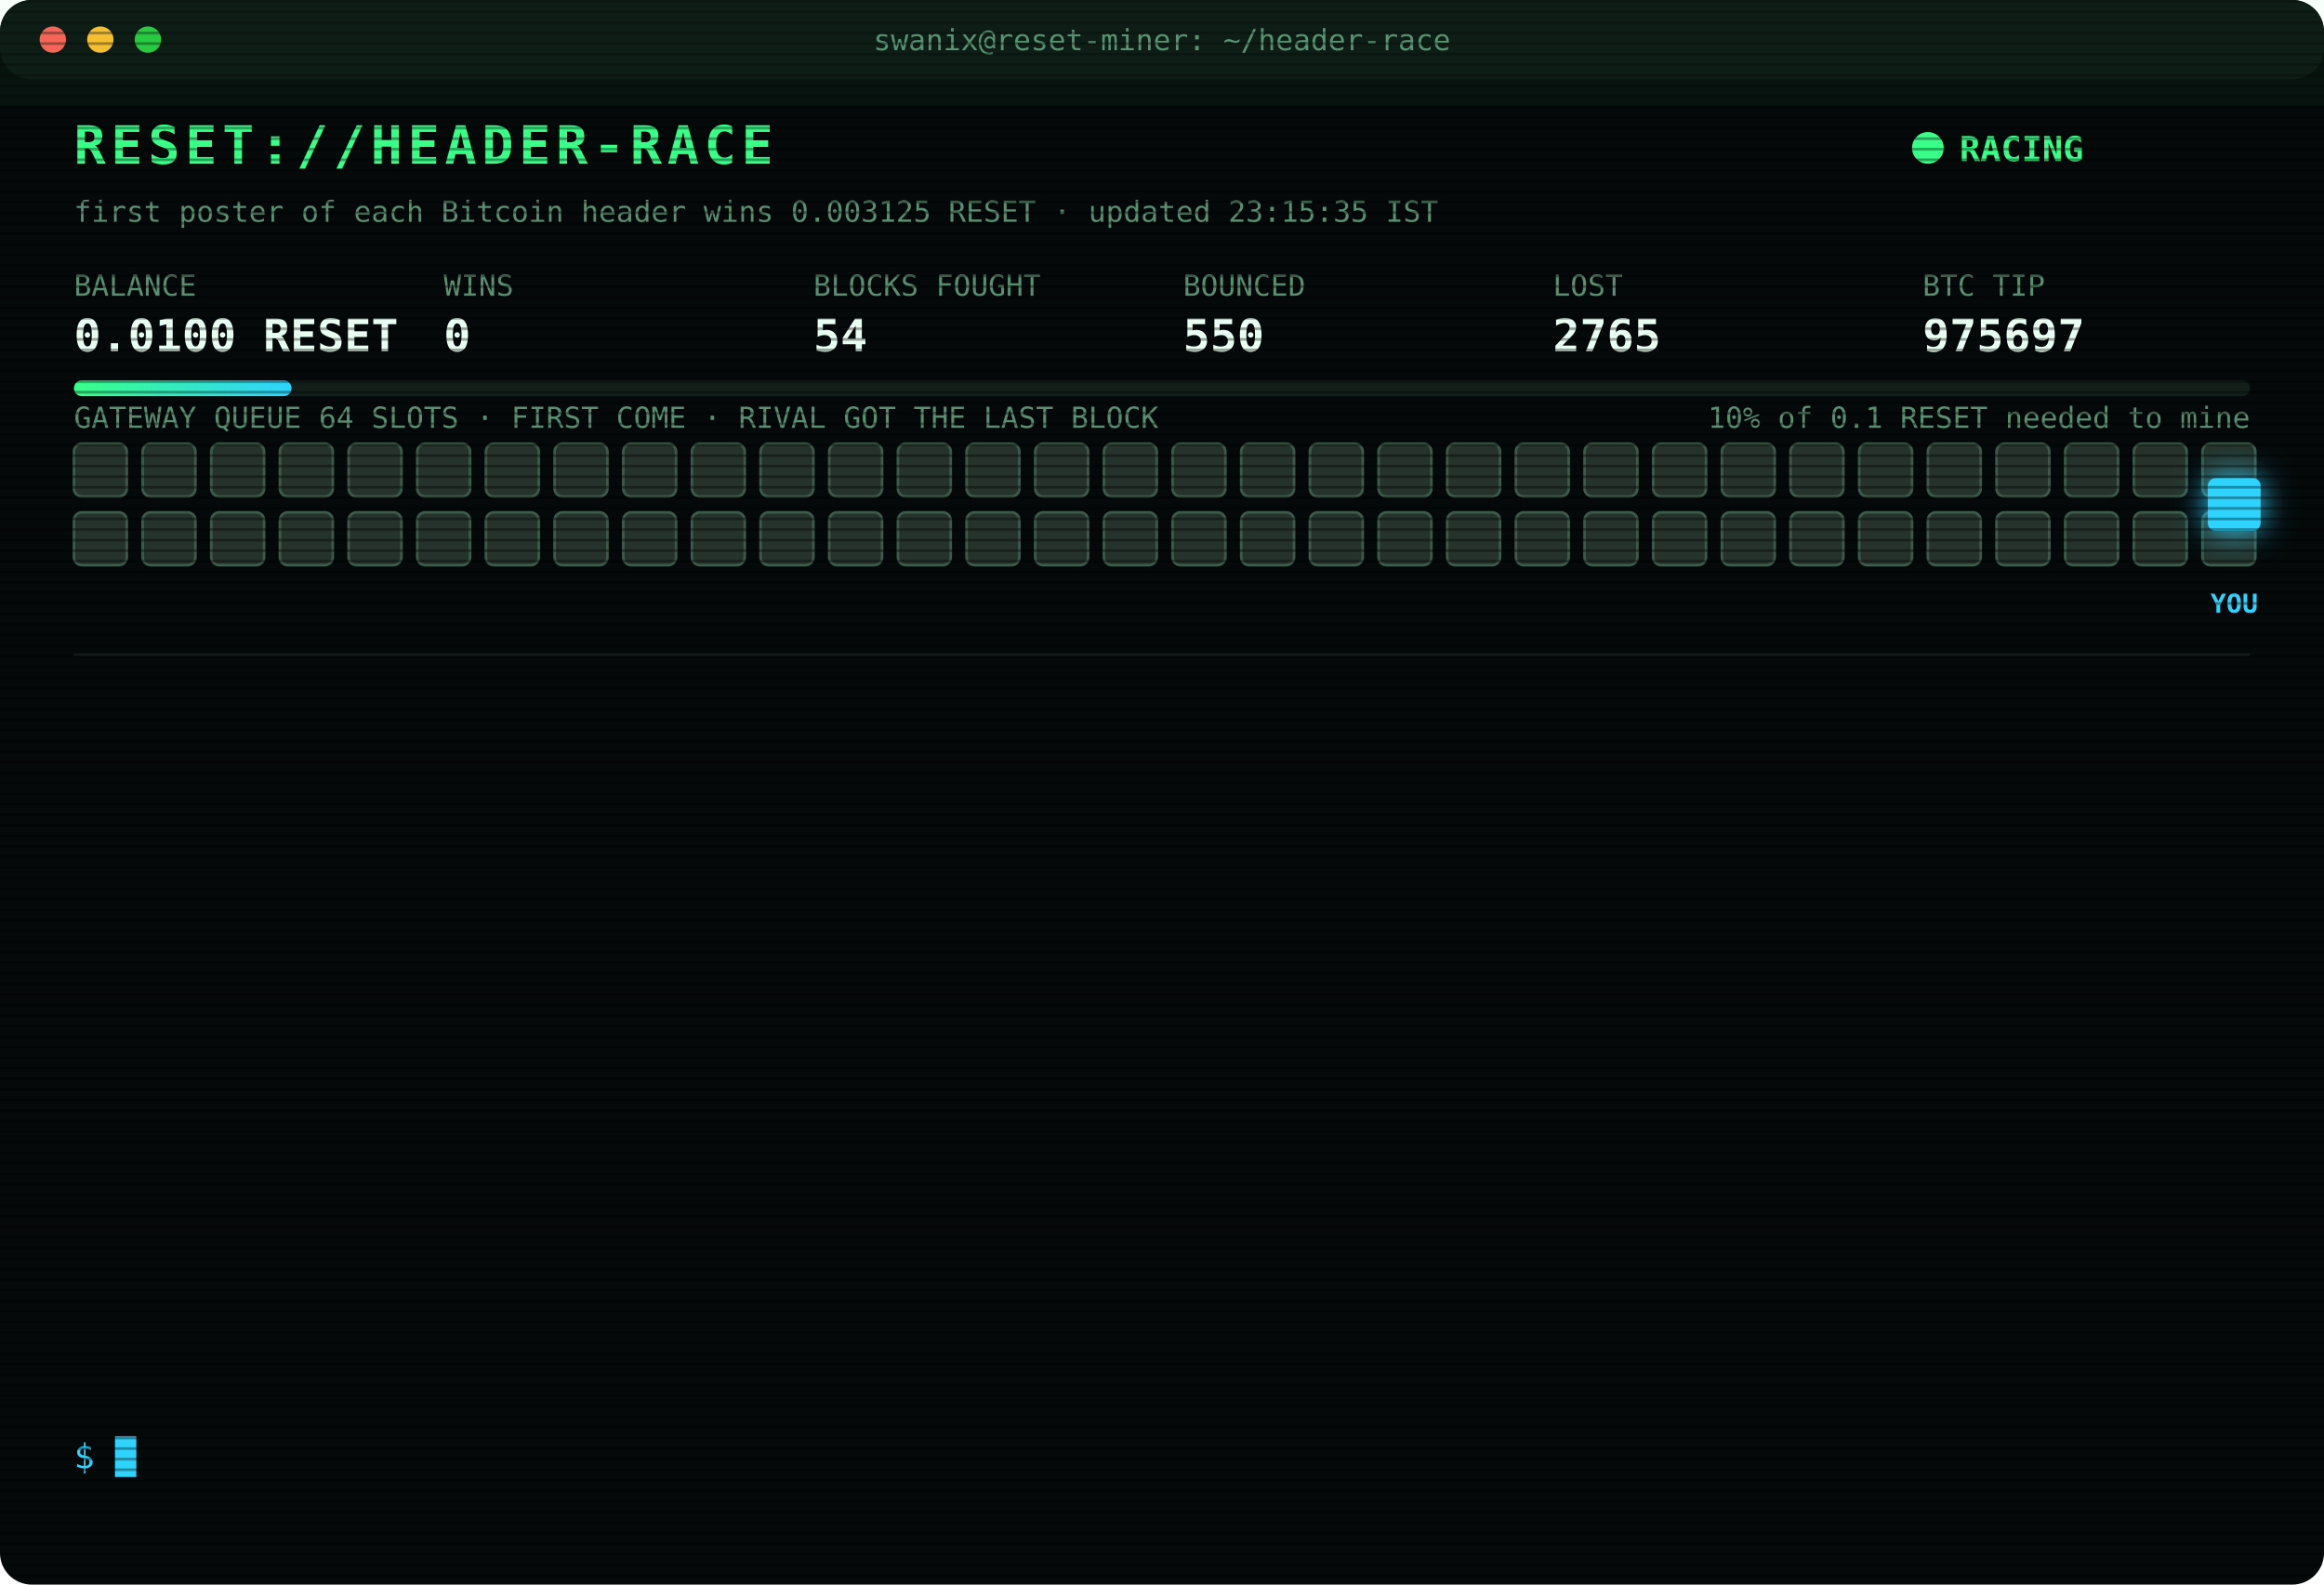
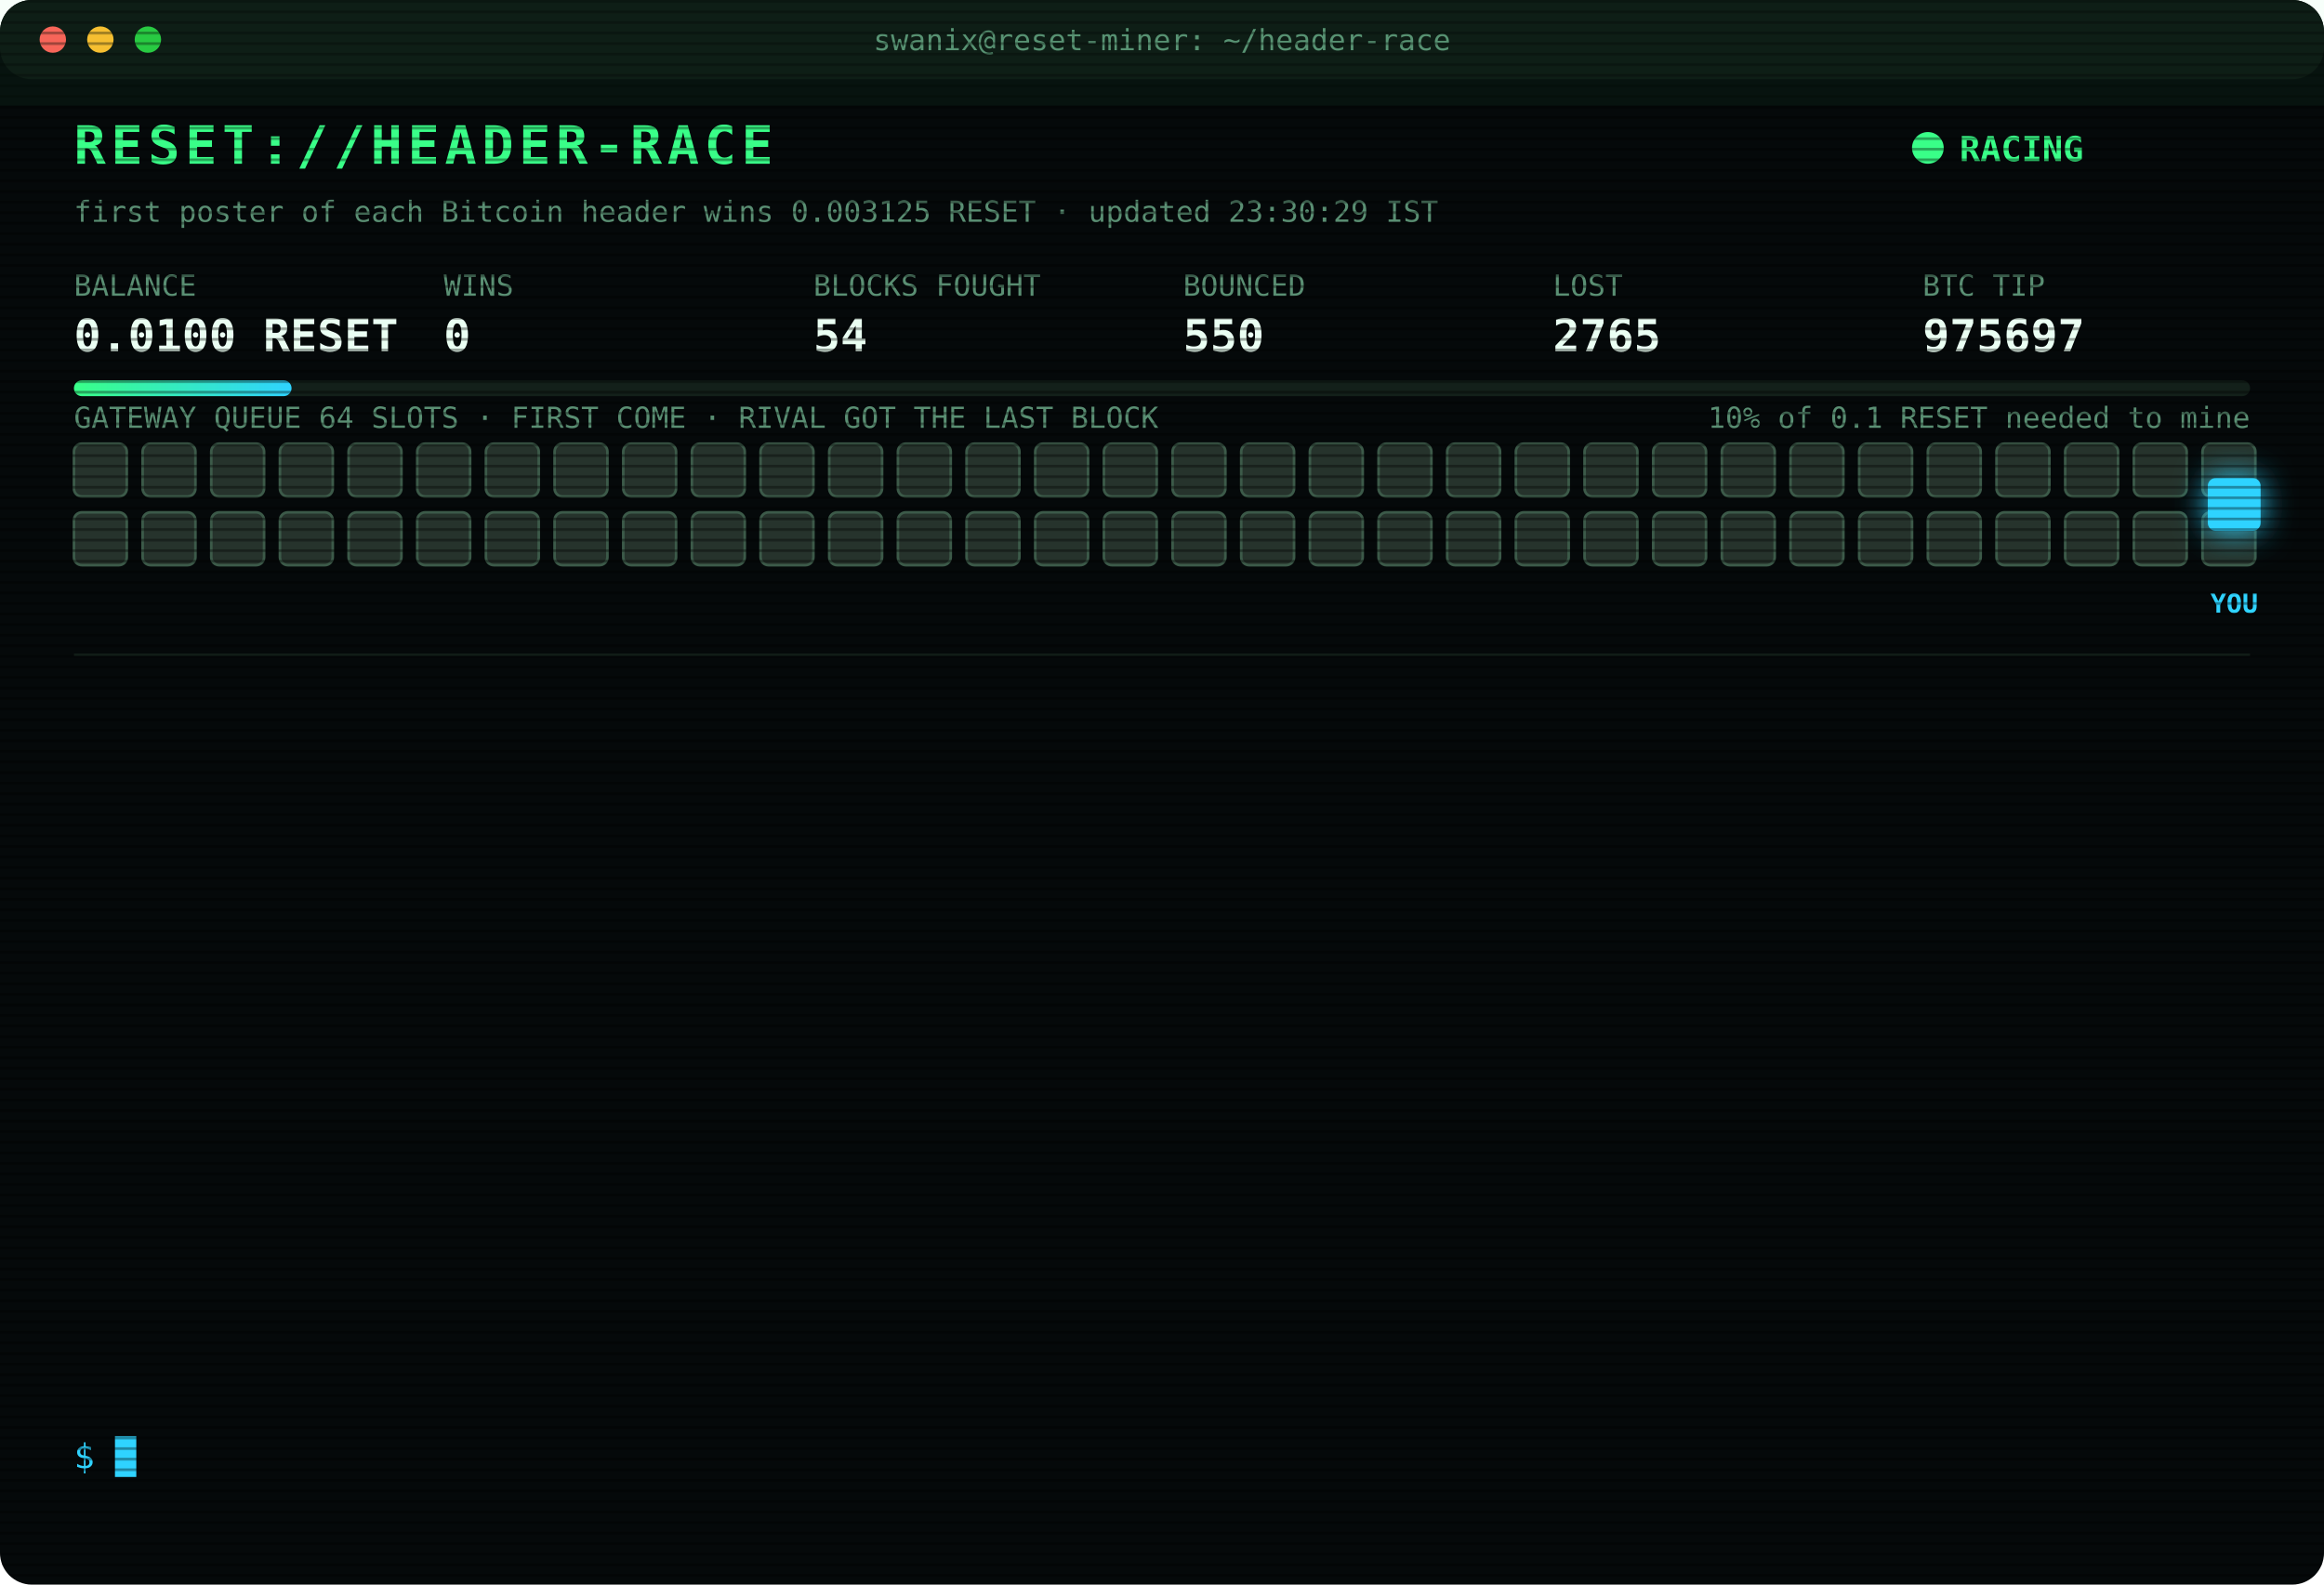
<svg xmlns="http://www.w3.org/2000/svg" width="880" height="600" viewBox="0 0 880 600" font-family="ui-monospace,SFMono-Regular,Menlo,Consolas,monospace">
  <style>
text{font-size:13px;fill:#7CFFB2}
.title{font-size:20px;font-weight:700;fill:#39FF88;letter-spacing:2px;animation:glitch 3s infinite steps(1)}
.sub{fill:#2fd3ff}.k{fill:#5a8f73;font-size:11px}.v{font-size:17px;font-weight:700;fill:#eafff3}
.ts{fill:#3f6b56}.boot{fill:#2fd3ff}.dim{fill:#5a8f73}.bad{fill:#ff4d6d}.warn{fill:#ffd23f}.mag{fill:#ff5cf0}.win{fill:#39FF88;font-weight:700}
.tag{font-size:10px;fill:#2fd3ff;font-weight:700}
.rival{fill:#26332c;stroke:#3c5a49;animation:jam 1.2s infinite alternate}
.idle{fill:#141c18;stroke:#22302a;animation:breathe 4s infinite}
.me{fill:#2fd3ff;filter:drop-shadow(0 0 6px #2fd3ff)}
.hover{animation:nudge 1.1s infinite ease-in-out}.bounce{animation:kick 1.4s infinite}
.ln{opacity:0;animation:in .4s forwards}
.cur{animation:blink 1s infinite steps(1)}
.scan{animation:scan 6s infinite linear}
.led{animation:blink 1.4s infinite}
@keyframes in{from{opacity:0;transform:translateX(-6px)}to{opacity:1;transform:none}}
@keyframes blink{50%{opacity:0}}
@keyframes jam{to{fill:#33463b}}
@keyframes breathe{50%{opacity:.4}}
@keyframes nudge{50%{transform:translateX(-10px)}}
@keyframes kick{0%,100%{transform:none}30%{transform:translateX(-14px)}55%{transform:translateX(10px) translateY(-6px)}}
@keyframes glitch{0%,92%{transform:none}93%{transform:translateX(2px);fill:#ff4d6d}95%{transform:translateX(-2px);fill:#2fd3ff}97%{transform:none}}
@keyframes scan{from{transform:translateY(-40px)}to{transform:translateY(600px)}}
</style>
  <defs>
    <pattern id="sl" width="4" height="4" patternUnits="userSpaceOnUse">
      <rect width="4" height="1" fill="#000" opacity=".35" />
    </pattern>
    <linearGradient id="bar">
      <stop offset="0" stop-color="#39FF88" />
      <stop offset="1" stop-color="#2fd3ff" />
    </linearGradient>
  </defs>
  <rect width="880" height="600" rx="12" fill="#05090a" />
  <rect width="880" height="30" rx="12" fill="#0d1512" />
  <circle cx="20" cy="15" r="5" fill="#ff5f57" />
  <circle cx="38" cy="15" r="5" fill="#febc2e" />
  <circle cx="56" cy="15" r="5" fill="#28c840" />
  <text x="440" y="19" text-anchor="middle" class="k">swanix@reset-miner: ~/header-race</text>
  <text x="28" y="62" class="title">RESET://HEADER-RACE</text>
  <circle class="led" cx="730" cy="56" r="6" fill="#39FF88" />
  <text x="742" y="61" class="win">RACING</text>
-   <text x="28" y="84" class="k">first poster of each Bitcoin header wins 0.003125 RESET · updated 23:15:35 IST</text>
+   <text x="28" y="84" class="k">first poster of each Bitcoin header wins 0.003125 RESET · updated 23:30:29 IST</text>
  <text x="28" y="112" class="k">BALANCE</text>
  <text x="28" y="133" class="v">0.0100 RESET</text>
  <text x="168" y="112" class="k">WINS</text>
  <text x="168" y="133" class="v">0</text>
  <text x="308" y="112" class="k">BLOCKS FOUGHT</text>
  <text x="308" y="133" class="v">54</text>
  <text x="448" y="112" class="k">BOUNCED</text>
  <text x="448" y="133" class="v">550</text>
  <text x="588" y="112" class="k">LOST</text>
  <text x="588" y="133" class="v">2765</text>
  <text x="728" y="112" class="k">BTC TIP</text>
  <text x="728" y="133" class="v">975697</text>
  <rect x="28" y="144" width="824" height="6" rx="3" fill="#13201a" />
  <rect x="28" y="144" width="82.4" height="6" rx="3" fill="url(#bar)" />
  <text x="852" y="162" text-anchor="end" class="k">10% of 0.1 RESET needed to mine</text>
  <text x="28" y="162" class="k">GATEWAY QUEUE 64 SLOTS · FIRST COME · RIVAL GOT THE LAST BLOCK</text>
  <rect class="rival" x="28" y="168" width="20" height="20" rx="3" style="animation-delay:0.00s" />
  <rect class="rival" x="54" y="168" width="20" height="20" rx="3" style="animation-delay:0.05s" />
  <rect class="rival" x="80" y="168" width="20" height="20" rx="3" style="animation-delay:0.10s" />
  <rect class="rival" x="106" y="168" width="20" height="20" rx="3" style="animation-delay:0.15s" />
  <rect class="rival" x="132" y="168" width="20" height="20" rx="3" style="animation-delay:0.20s" />
  <rect class="rival" x="158" y="168" width="20" height="20" rx="3" style="animation-delay:0.25s" />
  <rect class="rival" x="184" y="168" width="20" height="20" rx="3" style="animation-delay:0.30s" />
  <rect class="rival" x="210" y="168" width="20" height="20" rx="3" style="animation-delay:0.35s" />
  <rect class="rival" x="236" y="168" width="20" height="20" rx="3" style="animation-delay:0.40s" />
  <rect class="rival" x="262" y="168" width="20" height="20" rx="3" style="animation-delay:0.45s" />
  <rect class="rival" x="288" y="168" width="20" height="20" rx="3" style="animation-delay:0.50s" />
  <rect class="rival" x="314" y="168" width="20" height="20" rx="3" style="animation-delay:0.55s" />
  <rect class="rival" x="340" y="168" width="20" height="20" rx="3" style="animation-delay:0.60s" />
  <rect class="rival" x="366" y="168" width="20" height="20" rx="3" style="animation-delay:0.65s" />
  <rect class="rival" x="392" y="168" width="20" height="20" rx="3" style="animation-delay:0.70s" />
  <rect class="rival" x="418" y="168" width="20" height="20" rx="3" style="animation-delay:0.75s" />
  <rect class="rival" x="444" y="168" width="20" height="20" rx="3" style="animation-delay:0.80s" />
  <rect class="rival" x="470" y="168" width="20" height="20" rx="3" style="animation-delay:0.85s" />
  <rect class="rival" x="496" y="168" width="20" height="20" rx="3" style="animation-delay:0.90s" />
  <rect class="rival" x="522" y="168" width="20" height="20" rx="3" style="animation-delay:0.95s" />
  <rect class="rival" x="548" y="168" width="20" height="20" rx="3" style="animation-delay:1.00s" />
  <rect class="rival" x="574" y="168" width="20" height="20" rx="3" style="animation-delay:1.05s" />
  <rect class="rival" x="600" y="168" width="20" height="20" rx="3" style="animation-delay:1.10s" />
  <rect class="rival" x="626" y="168" width="20" height="20" rx="3" style="animation-delay:1.15s" />
  <rect class="rival" x="652" y="168" width="20" height="20" rx="3" style="animation-delay:1.20s" />
  <rect class="rival" x="678" y="168" width="20" height="20" rx="3" style="animation-delay:1.25s" />
  <rect class="rival" x="704" y="168" width="20" height="20" rx="3" style="animation-delay:1.30s" />
  <rect class="rival" x="730" y="168" width="20" height="20" rx="3" style="animation-delay:1.35s" />
  <rect class="rival" x="756" y="168" width="20" height="20" rx="3" style="animation-delay:1.40s" />
  <rect class="rival" x="782" y="168" width="20" height="20" rx="3" style="animation-delay:1.45s" />
  <rect class="rival" x="808" y="168" width="20" height="20" rx="3" style="animation-delay:1.50s" />
  <rect class="rival" x="834" y="168" width="20" height="20" rx="3" style="animation-delay:1.55s" />
  <rect class="rival" x="28" y="194" width="20" height="20" rx="3" style="animation-delay:1.60s" />
  <rect class="rival" x="54" y="194" width="20" height="20" rx="3" style="animation-delay:1.65s" />
  <rect class="rival" x="80" y="194" width="20" height="20" rx="3" style="animation-delay:1.70s" />
  <rect class="rival" x="106" y="194" width="20" height="20" rx="3" style="animation-delay:1.75s" />
  <rect class="rival" x="132" y="194" width="20" height="20" rx="3" style="animation-delay:1.80s" />
  <rect class="rival" x="158" y="194" width="20" height="20" rx="3" style="animation-delay:1.85s" />
  <rect class="rival" x="184" y="194" width="20" height="20" rx="3" style="animation-delay:1.90s" />
  <rect class="rival" x="210" y="194" width="20" height="20" rx="3" style="animation-delay:1.95s" />
  <rect class="rival" x="236" y="194" width="20" height="20" rx="3" style="animation-delay:2.00s" />
  <rect class="rival" x="262" y="194" width="20" height="20" rx="3" style="animation-delay:2.05s" />
  <rect class="rival" x="288" y="194" width="20" height="20" rx="3" style="animation-delay:2.10s" />
  <rect class="rival" x="314" y="194" width="20" height="20" rx="3" style="animation-delay:2.15s" />
  <rect class="rival" x="340" y="194" width="20" height="20" rx="3" style="animation-delay:2.20s" />
  <rect class="rival" x="366" y="194" width="20" height="20" rx="3" style="animation-delay:2.25s" />
  <rect class="rival" x="392" y="194" width="20" height="20" rx="3" style="animation-delay:2.30s" />
  <rect class="rival" x="418" y="194" width="20" height="20" rx="3" style="animation-delay:2.35s" />
  <rect class="rival" x="444" y="194" width="20" height="20" rx="3" style="animation-delay:2.40s" />
  <rect class="rival" x="470" y="194" width="20" height="20" rx="3" style="animation-delay:2.45s" />
  <rect class="rival" x="496" y="194" width="20" height="20" rx="3" style="animation-delay:2.50s" />
  <rect class="rival" x="522" y="194" width="20" height="20" rx="3" style="animation-delay:2.55s" />
  <rect class="rival" x="548" y="194" width="20" height="20" rx="3" style="animation-delay:2.60s" />
  <rect class="rival" x="574" y="194" width="20" height="20" rx="3" style="animation-delay:2.65s" />
  <rect class="rival" x="600" y="194" width="20" height="20" rx="3" style="animation-delay:2.70s" />
  <rect class="rival" x="626" y="194" width="20" height="20" rx="3" style="animation-delay:2.75s" />
  <rect class="rival" x="652" y="194" width="20" height="20" rx="3" style="animation-delay:2.80s" />
  <rect class="rival" x="678" y="194" width="20" height="20" rx="3" style="animation-delay:2.85s" />
  <rect class="rival" x="704" y="194" width="20" height="20" rx="3" style="animation-delay:2.90s" />
  <rect class="rival" x="730" y="194" width="20" height="20" rx="3" style="animation-delay:2.95s" />
  <rect class="rival" x="756" y="194" width="20" height="20" rx="3" style="animation-delay:3.00s" />
  <rect class="rival" x="782" y="194" width="20" height="20" rx="3" style="animation-delay:3.05s" />
  <rect class="rival" x="808" y="194" width="20" height="20" rx="3" style="animation-delay:3.10s" />
  <rect class="rival" x="834" y="194" width="20" height="20" rx="3" style="animation-delay:3.15s" />
  <g class="hover">
    <rect class="me" x="836" y="181" width="20" height="20" rx="3" />
    <text class="tag" x="846" y="232" text-anchor="middle">YOU</text>
  </g>
  <line x1="28" x2="852" y1="248" y2="248" stroke="#13201a" />
  <g class="ln" style="animation-delay:0.40s">
    <text x="28" y="270" class="ts">20:03:35</text>
    <text x="104" y="270" class="bad">[LOST] #975685 taken by a rival miner</text>
  </g>
  <g class="ln" style="animation-delay:0.65s">
    <text x="28" y="292" class="ts">20:09:07</text>
    <text x="104" y="292" class="bad">[LOST] #975686 taken by a rival miner</text>
  </g>
  <g class="ln" style="animation-delay:0.90s">
    <text x="28" y="314" class="ts">20:16:47</text>
    <text x="104" y="314" class="bad">[LOST] #975688 taken by a rival miner</text>
  </g>
  <g class="ln" style="animation-delay:1.15s">
    <text x="28" y="336" class="ts">20:19:53</text>
    <text x="104" y="336" class="bad">[GATEWAY DOWN] no response · 1244ms</text>
  </g>
  <g class="ln" style="animation-delay:1.40s">
    <text x="28" y="358" class="ts">20:26:52</text>
    <text x="104" y="358" class="bad">[LOST] #975689 taken by a rival miner</text>
  </g>
  <g class="ln" style="animation-delay:1.65s">
    <text x="28" y="380" class="ts">20:31:30</text>
    <text x="104" y="380" class="bad">[LOST] #975690 taken by a rival miner</text>
  </g>
  <g class="ln" style="animation-delay:1.90s">
    <text x="28" y="402" class="ts">20:37:04</text>
    <text x="104" y="402" class="bad">[LOST] #975691 taken by a rival miner</text>
  </g>
  <g class="ln" style="animation-delay:2.15s">
    <text x="28" y="424" class="ts">21:05:36</text>
    <text x="104" y="424" class="bad">[LOST] #975692 taken by a rival miner</text>
  </g>
  <g class="ln" style="animation-delay:2.40s">
    <text x="28" y="446" class="ts">21:33:55</text>
    <text x="104" y="446" class="bad">[LOST] #975693 taken by a rival miner</text>
  </g>
  <g class="ln" style="animation-delay:2.65s">
    <text x="28" y="468" class="ts">21:56:00</text>
    <text x="104" y="468" class="bad">[LOST] #975694 taken by a rival miner</text>
  </g>
  <g class="ln" style="animation-delay:2.90s">
    <text x="28" y="490" class="ts">22:09:19</text>
    <text x="104" y="490" class="bad">[LOST] #975695 taken by a rival miner</text>
  </g>
  <g class="ln" style="animation-delay:3.15s">
    <text x="28" y="512" class="ts">22:37:34</text>
    <text x="104" y="512" class="bad">[LOST] #975696 taken by a rival miner</text>
  </g>
  <g class="ln" style="animation-delay:3.40s">
    <text x="28" y="534" class="ts">23:12:21</text>
    <text x="104" y="534" class="bad">[LOST] #975697 taken by a rival miner</text>
  </g>
  <text x="28" y="556" class="sub">$ <tspan class="cur">█</tspan>
  </text>
  <rect width="880" height="600" rx="12" fill="url(#sl)" pointer-events="none" />
  <rect class="scan" width="880" height="40" fill="#39FF88" opacity=".04" />
</svg>
